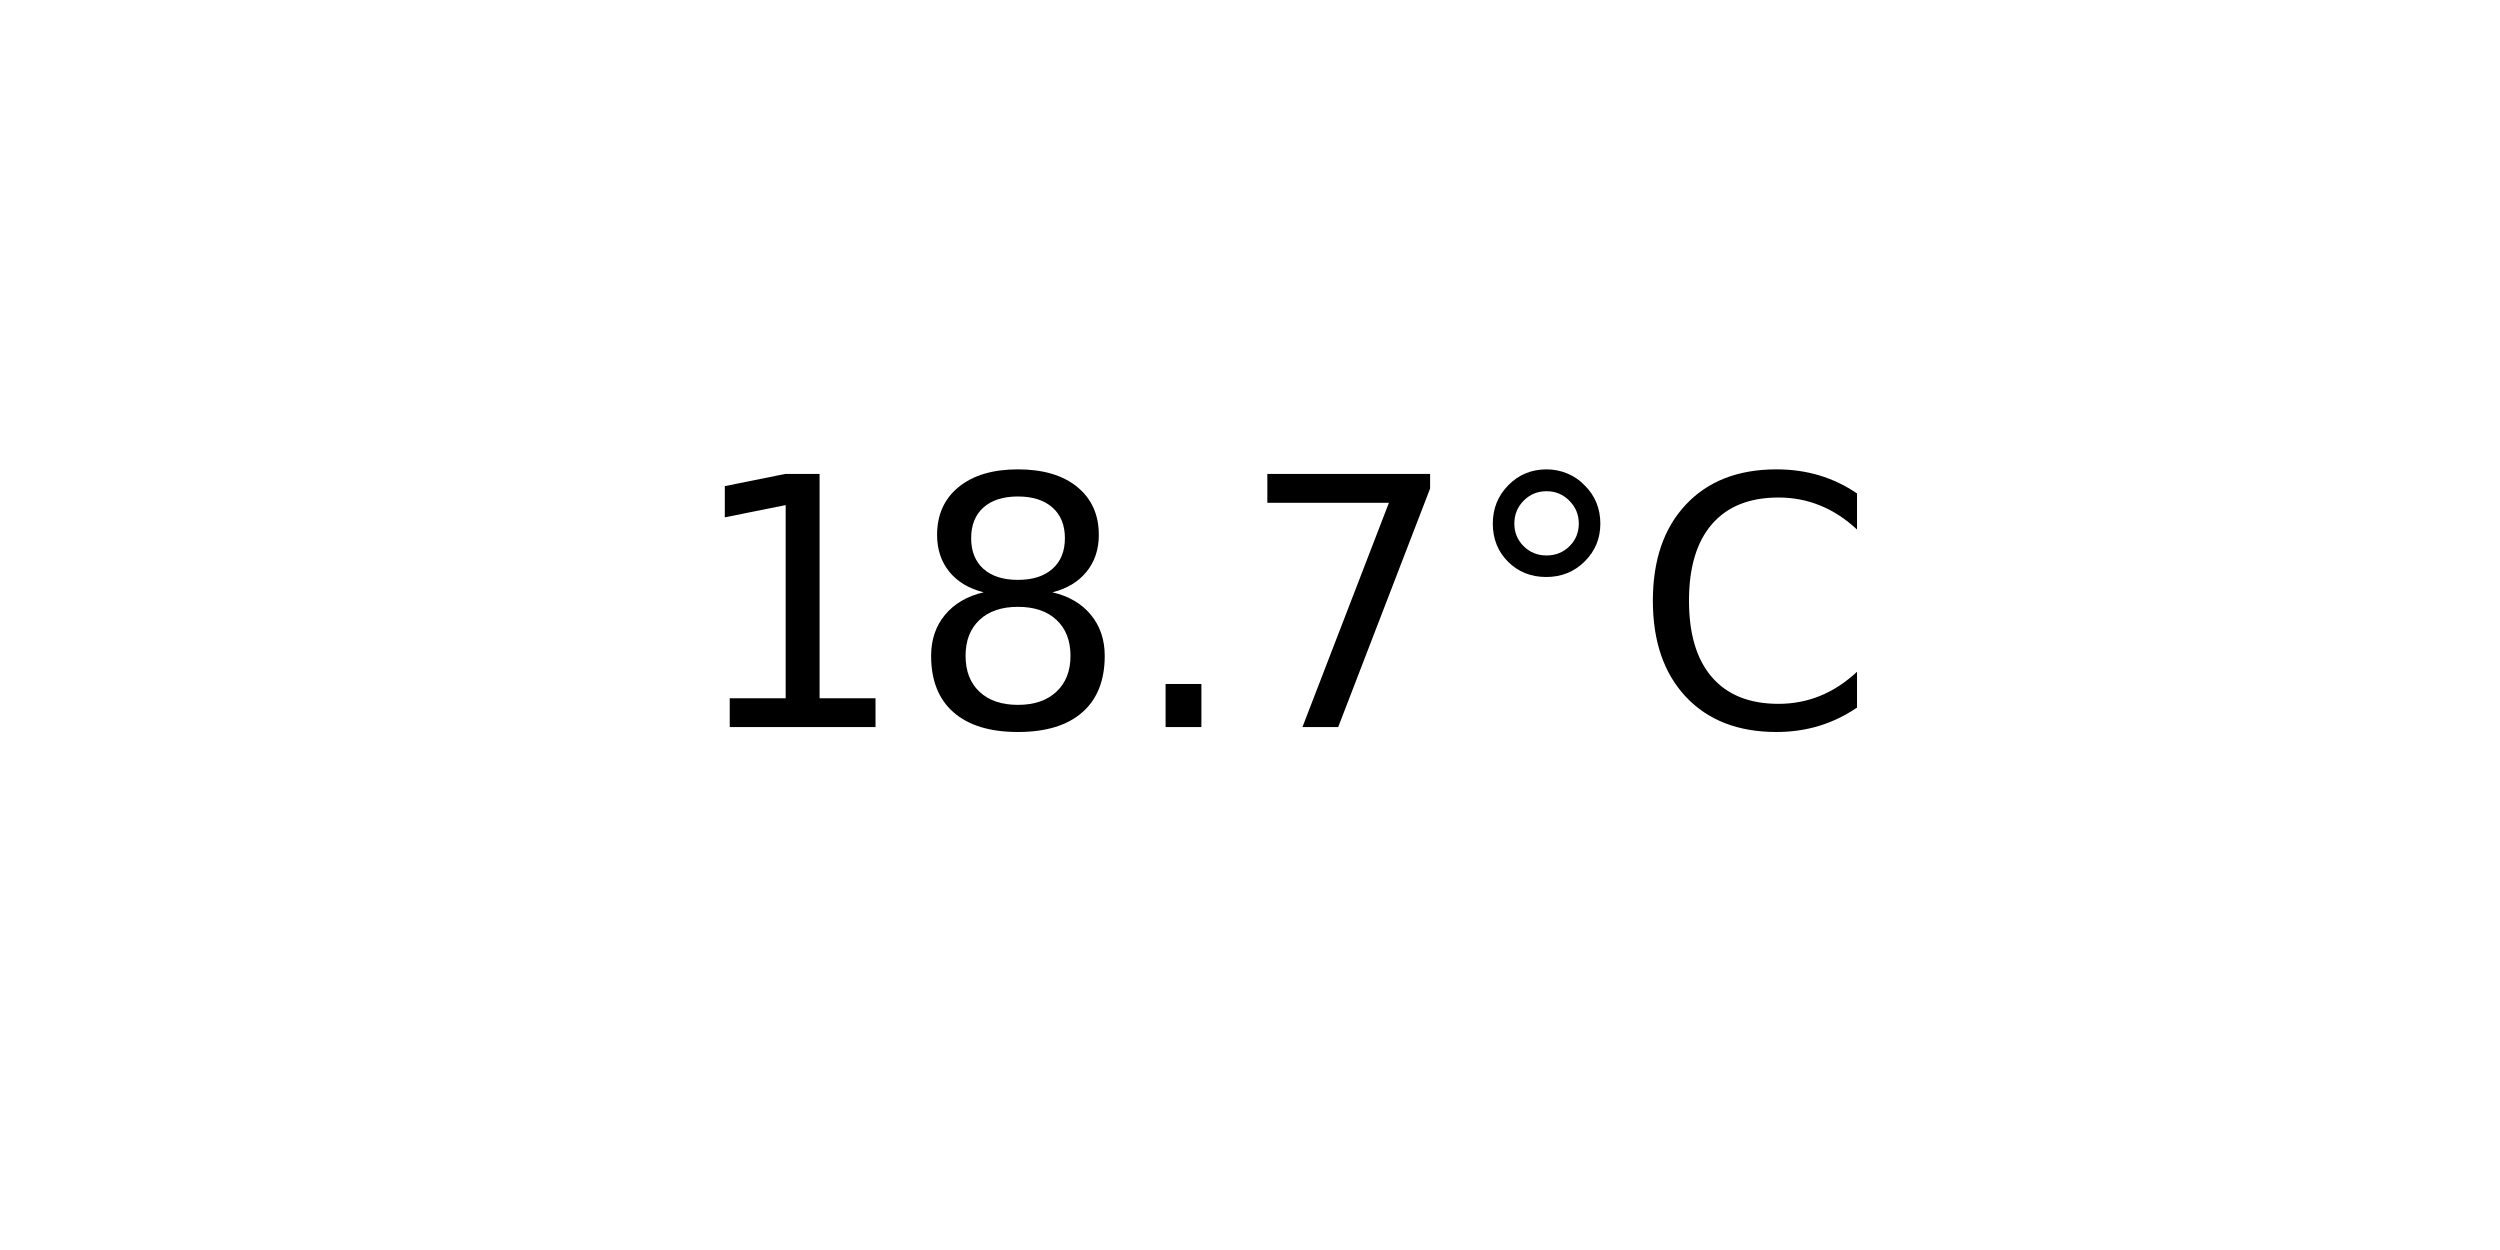
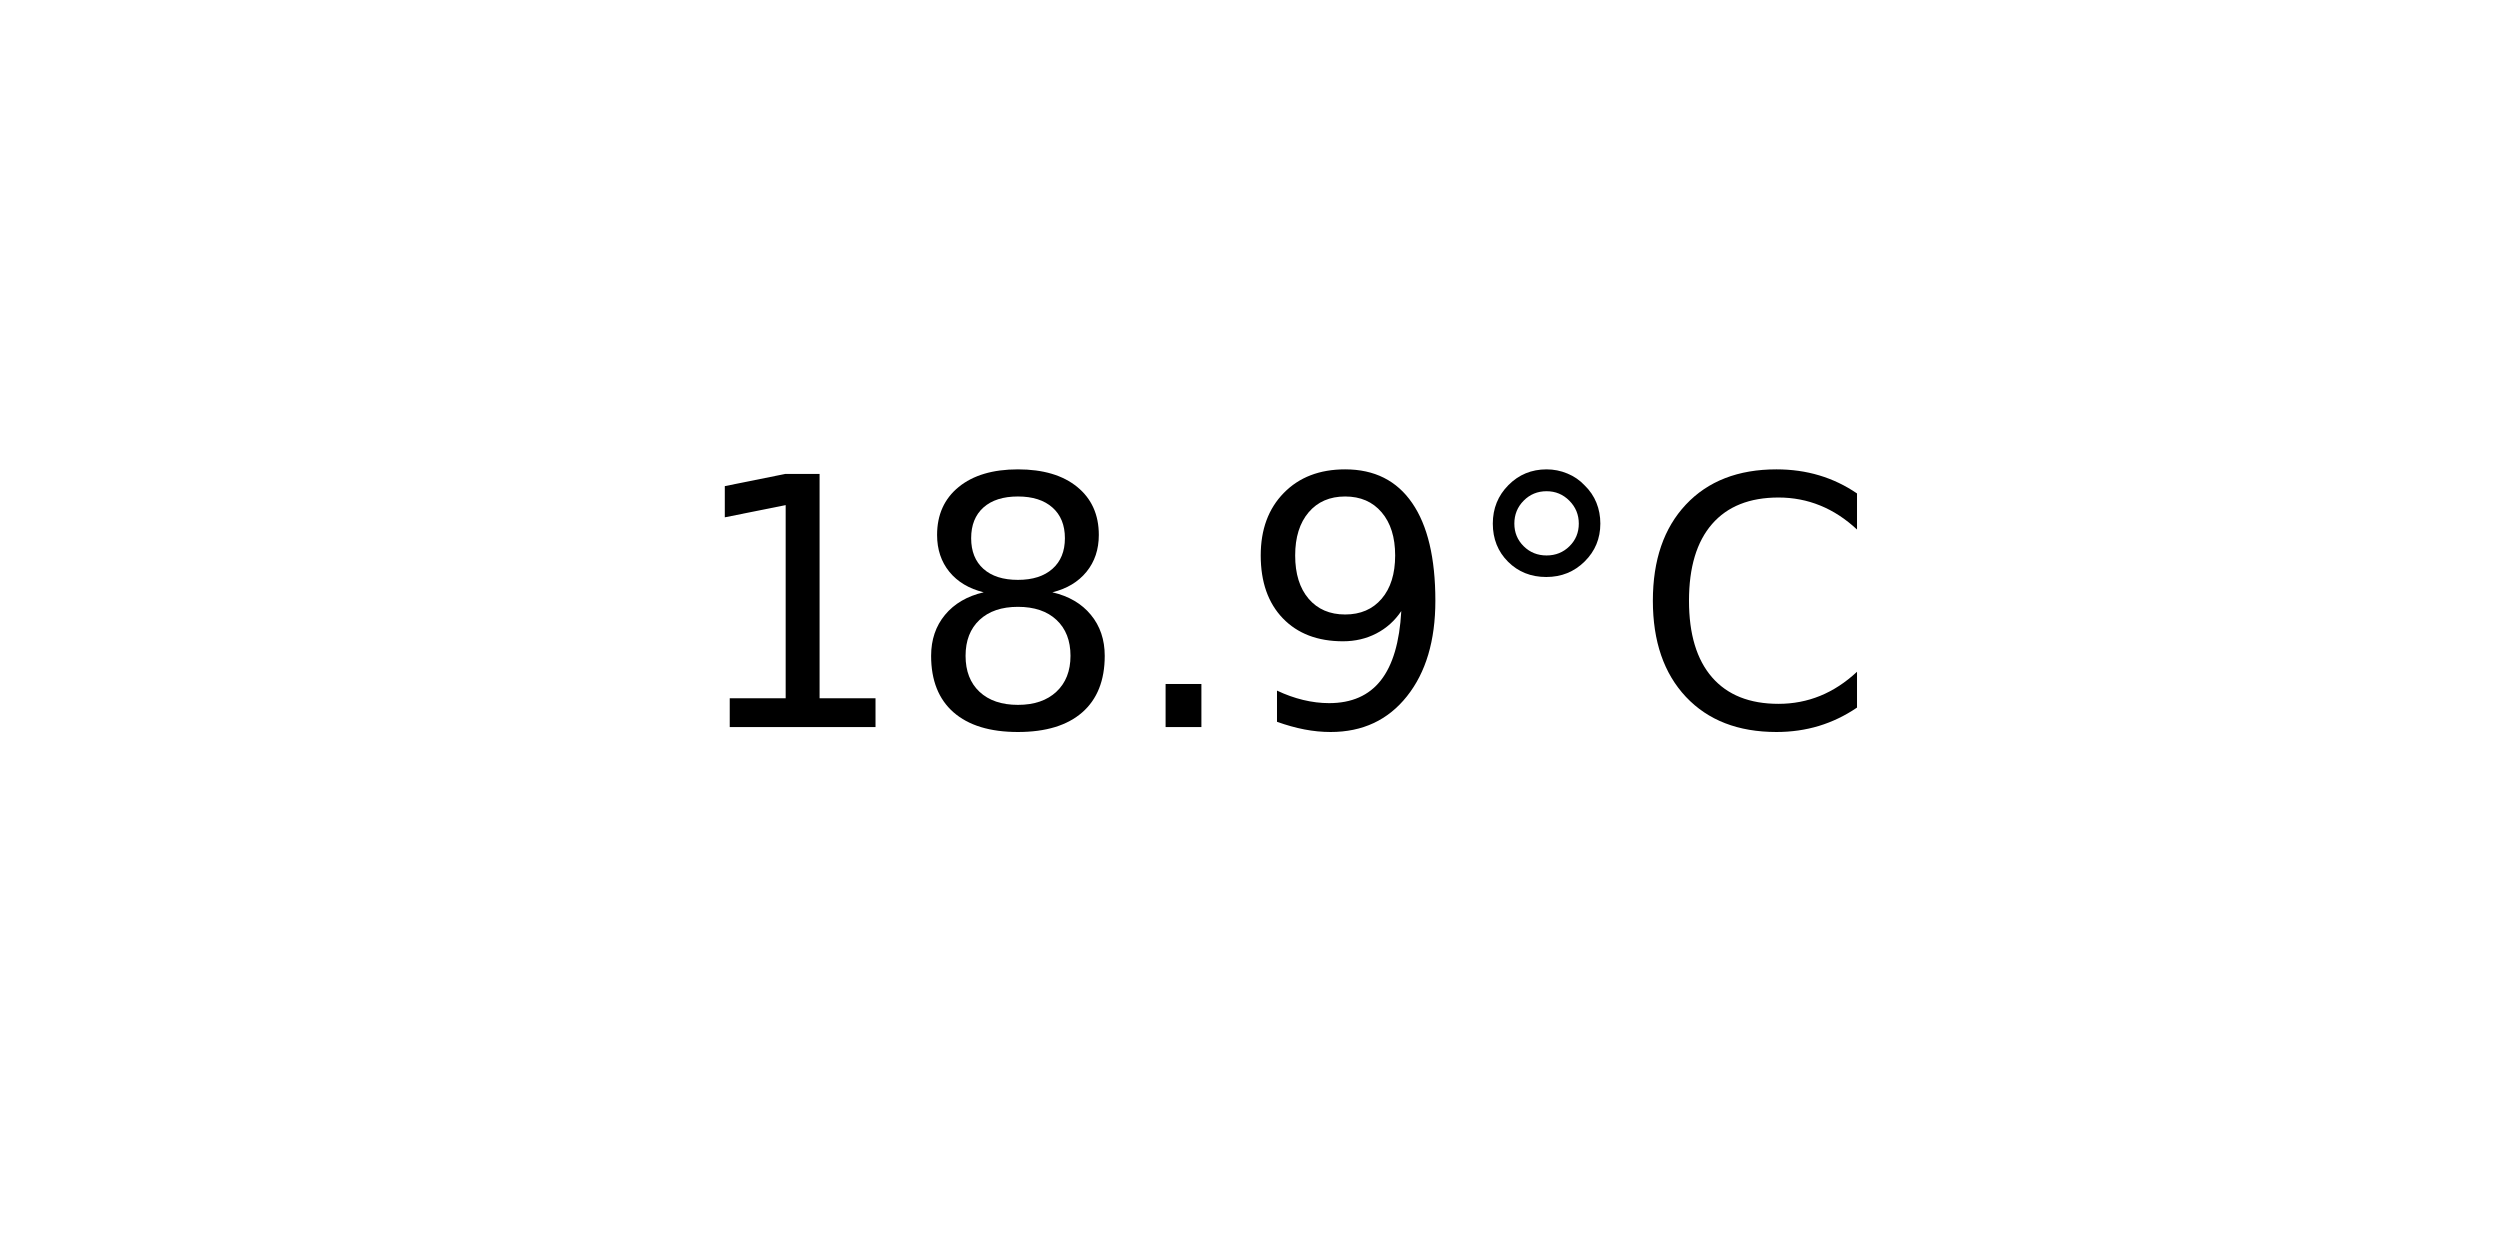
<svg xmlns="http://www.w3.org/2000/svg" xmlns:xlink="http://www.w3.org/1999/xlink" width="72pt" height="36pt" viewBox="0 0 72 36" version="1.1">
  <defs>
    <style type="text/css">*{stroke-linejoin: round; stroke-linecap: butt}</style>
  </defs>
  <g id="figure_1">
    <g id="axes_1">
      <g id="text_1">
        <g transform="translate(19.77578 20.93937) scale(0.1 -0.1)">
          <defs>
            <path id="DejaVuSans-31" d="M 794 531  L 1825 531  L 1825 4091  L 703 3866  L 703 4441  L 1819 4666  L 2450 4666  L 2450 531  L 3481 531  L 3481 0  L 794 0  L 794 531  z " transform="scale(0.015625)" />
            <path id="DejaVuSans-38" d="M 2034 2216  Q 1584 2216 1326 1975  Q 1069 1734 1069 1313  Q 1069 891 1326 650  Q 1584 409 2034 409  Q 2484 409 2743 651  Q 3003 894 3003 1313  Q 3003 1734 2745 1975  Q 2488 2216 2034 2216  z M 1403 2484  Q 997 2584 770 2862  Q 544 3141 544 3541  Q 544 4100 942 4425  Q 1341 4750 2034 4750  Q 2731 4750 3128 4425  Q 3525 4100 3525 3541  Q 3525 3141 3298 2862  Q 3072 2584 2669 2484  Q 3125 2378 3379 2068  Q 3634 1759 3634 1313  Q 3634 634 3220 271  Q 2806 -91 2034 -91  Q 1263 -91 848 271  Q 434 634 434 1313  Q 434 1759 690 2068  Q 947 2378 1403 2484  z M 1172 3481  Q 1172 3119 1398 2916  Q 1625 2713 2034 2713  Q 2441 2713 2670 2916  Q 2900 3119 2900 3481  Q 2900 3844 2670 4047  Q 2441 4250 2034 4250  Q 1625 4250 1398 4047  Q 1172 3844 1172 3481  z " transform="scale(0.015625)" />
            <path id="DejaVuSans-2e" d="M 684 794  L 1344 794  L 1344 0  L 684 0  L 684 794  z " transform="scale(0.015625)" />
-             <path id="DejaVuSans-37" d="M 525 4666  L 3525 4666  L 3525 4397  L 1831 0  L 1172 0  L 2766 4134  L 525 4134  L 525 4666  z " transform="scale(0.015625)" />
+             <path id="DejaVuSans-39" d="M 703 97  L 703 672  Q 941 559 1184 500  Q 1428 441 1663 441  Q 2288 441 2617 861  Q 2947 1281 2994 2138  Q 2813 1869 2534 1725  Q 2256 1581 1919 1581  Q 1219 1581 811 2004  Q 403 2428 403 3163  Q 403 3881 828 4315  Q 1253 4750 1959 4750  Q 2769 4750 3195 4129  Q 3622 3509 3622 2328  Q 3622 1225 3098 567  Q 2575 -91 1691 -91  Q 1453 -91 1209 -44  Q 966 3 703 97  z M 1959 2075  Q 2384 2075 2632 2365  Q 2881 2656 2881 3163  Q 2881 3666 2632 3958  Q 2384 4250 1959 4250  Q 1534 4250 1286 3958  Q 1038 3666 1038 3163  Q 1038 2656 1286 2365  Q 1534 2075 1959 2075  z " transform="scale(0.015625)" />
            <path id="DejaVuSans-b0" d="M 1600 4347  Q 1350 4347 1178 4173  Q 1006 4000 1006 3750  Q 1006 3503 1178 3333  Q 1350 3163 1600 3163  Q 1850 3163 2022 3333  Q 2194 3503 2194 3750  Q 2194 3997 2020 4172  Q 1847 4347 1600 4347  z M 1600 4750  Q 1800 4750 1984 4673  Q 2169 4597 2303 4453  Q 2447 4313 2519 4134  Q 2591 3956 2591 3750  Q 2591 3338 2302 3052  Q 2013 2766 1594 2766  Q 1172 2766 890 3047  Q 609 3328 609 3750  Q 609 4169 896 4459  Q 1184 4750 1600 4750  z " transform="scale(0.015625)" />
            <path id="DejaVuSans-43" d="M 4122 4306  L 4122 3641  Q 3803 3938 3442 4084  Q 3081 4231 2675 4231  Q 1875 4231 1450 3742  Q 1025 3253 1025 2328  Q 1025 1406 1450 917  Q 1875 428 2675 428  Q 3081 428 3442 575  Q 3803 722 4122 1019  L 4122 359  Q 3791 134 3420 21  Q 3050 -91 2638 -91  Q 1578 -91 968 557  Q 359 1206 359 2328  Q 359 3453 968 4101  Q 1578 4750 2638 4750  Q 3056 4750 3426 4639  Q 3797 4528 4122 4306  z " transform="scale(0.015625)" />
          </defs>
          <use xlink:href="#DejaVuSans-31" />
          <use xlink:href="#DejaVuSans-38" x="63.623" />
          <use xlink:href="#DejaVuSans-2e" x="127.246" />
-           <use xlink:href="#DejaVuSans-37" x="159.033" />
+           <use xlink:href="#DejaVuSans-39" x="159.033" />
          <use xlink:href="#DejaVuSans-b0" x="222.656" />
          <use xlink:href="#DejaVuSans-43" x="272.656" />
        </g>
      </g>
    </g>
  </g>
</svg>
